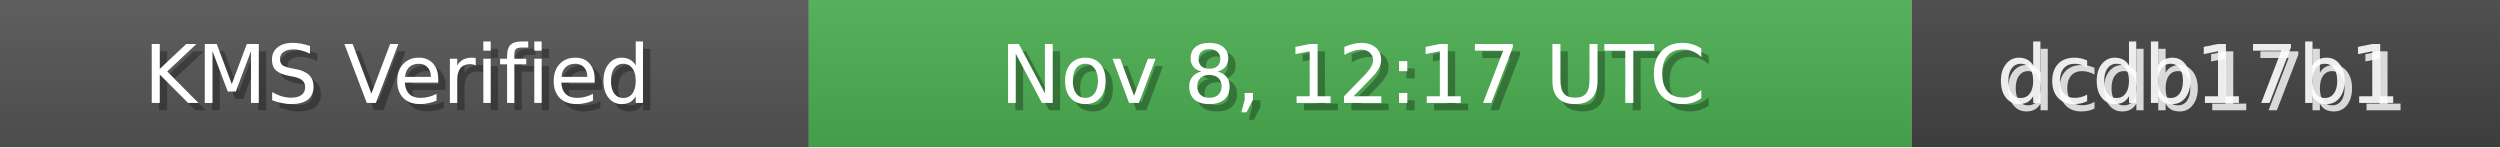
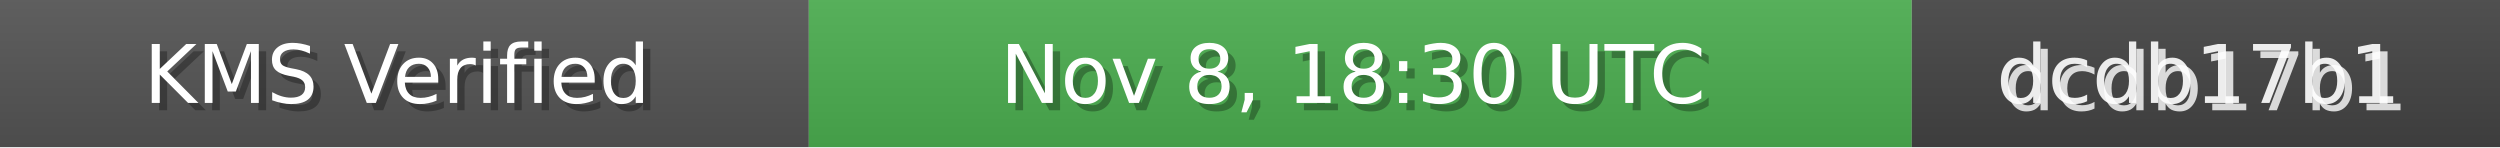
<svg xmlns="http://www.w3.org/2000/svg" width="340" height="20" role="img">
  <linearGradient id="bg" x2="0" y2="100%">
    <stop offset="0" stop-color="#bbb" stop-opacity=".1" />
    <stop offset="1" stop-opacity=".1" />
  </linearGradient>
  <rect width="110" height="20" fill="#555" />
  <rect x="110" width="150" height="20" fill="#4CAF50" />
  <rect x="260" width="80" height="20" fill="#444" />
  <rect width="340" height="20" fill="url(#bg)" />
  <g fill="#fff" text-anchor="middle" font-family="Verdana,Geneva,DejaVu Sans,sans-serif" font-size="11">
    <text x="55" y="15" fill="#000" fill-opacity=".3">KMS Verified</text>
    <text x="54" y="14">KMS Verified</text>
-     <text x="185" y="15" fill="#000" fill-opacity=".3">Nov 8, 12:17 UTC</text>
-     <text x="184" y="14">Nov 8, 12:17 UTC</text>
+     <text x="185" y="15" fill="#000" fill-opacity=".3">Nov 8, 18:30 UTC</text>
+     <text x="184" y="14">Nov 8, 18:30 UTC</text>
    <text x="300" y="15" fill="#fff" fill-opacity=".8">dcdb17b1</text>
    <text x="299" y="14" fill="#fff" fill-opacity=".9">dcdb17b1</text>
  </g>
</svg>
